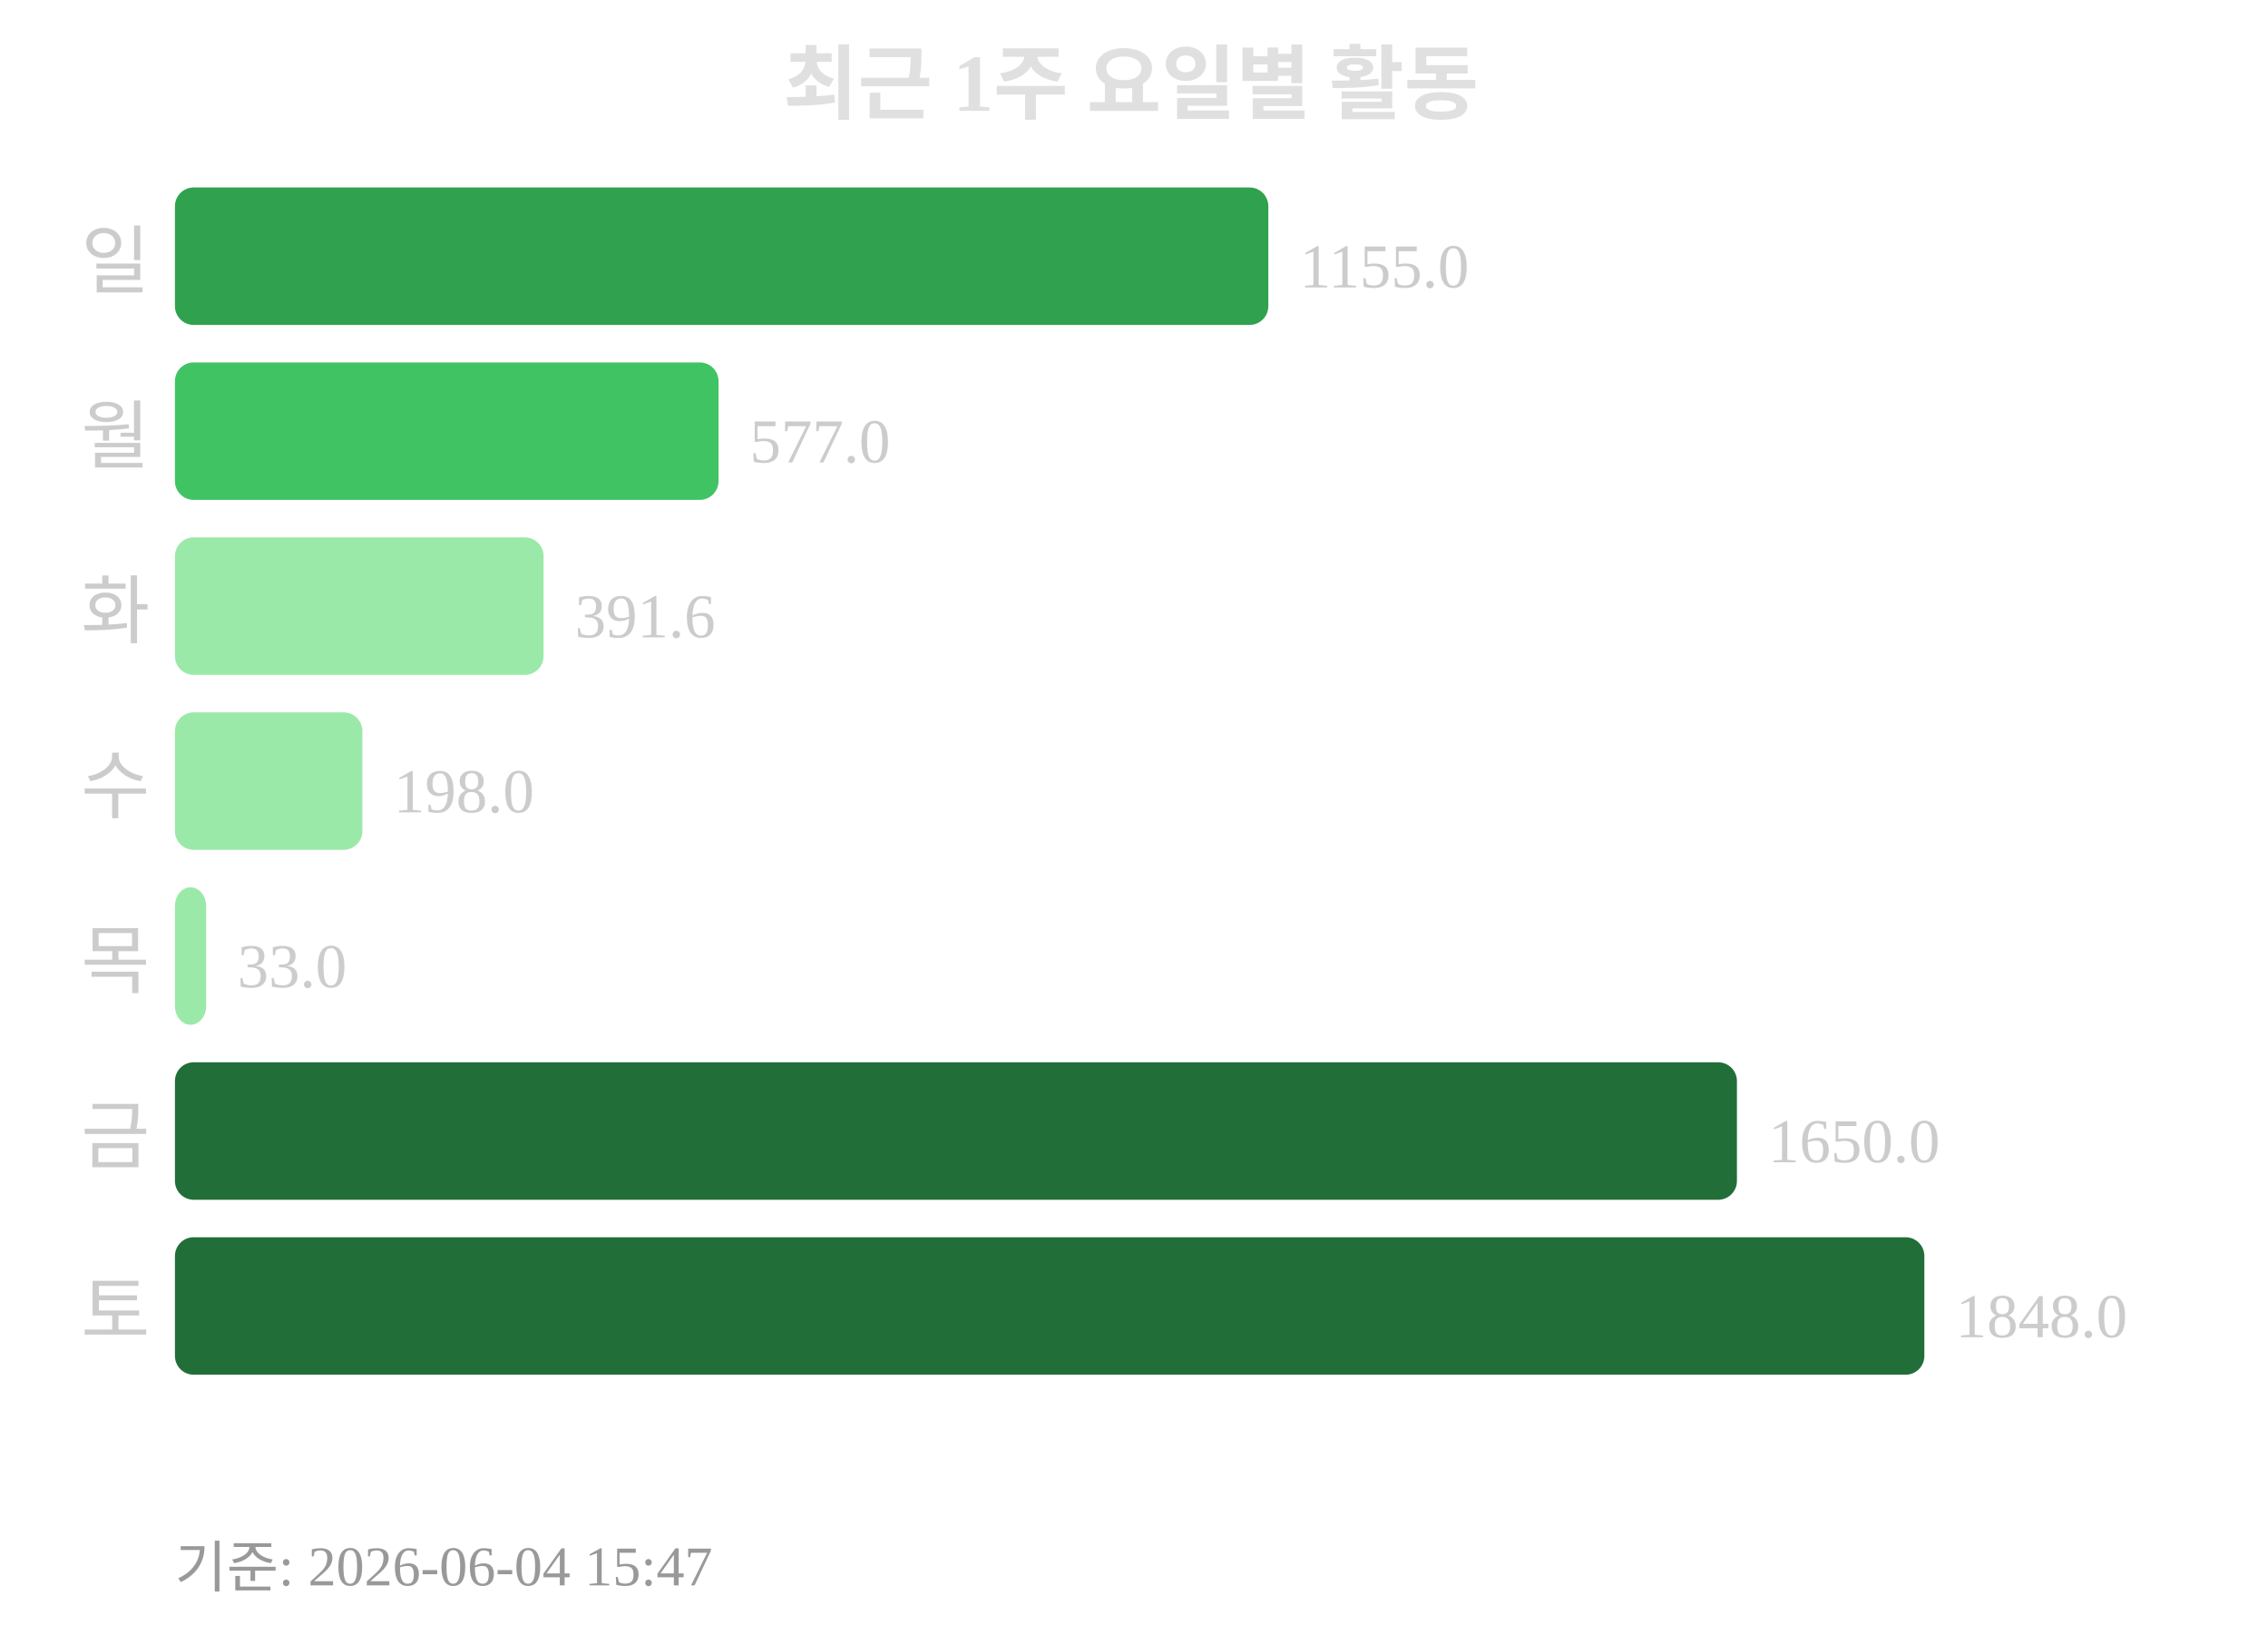
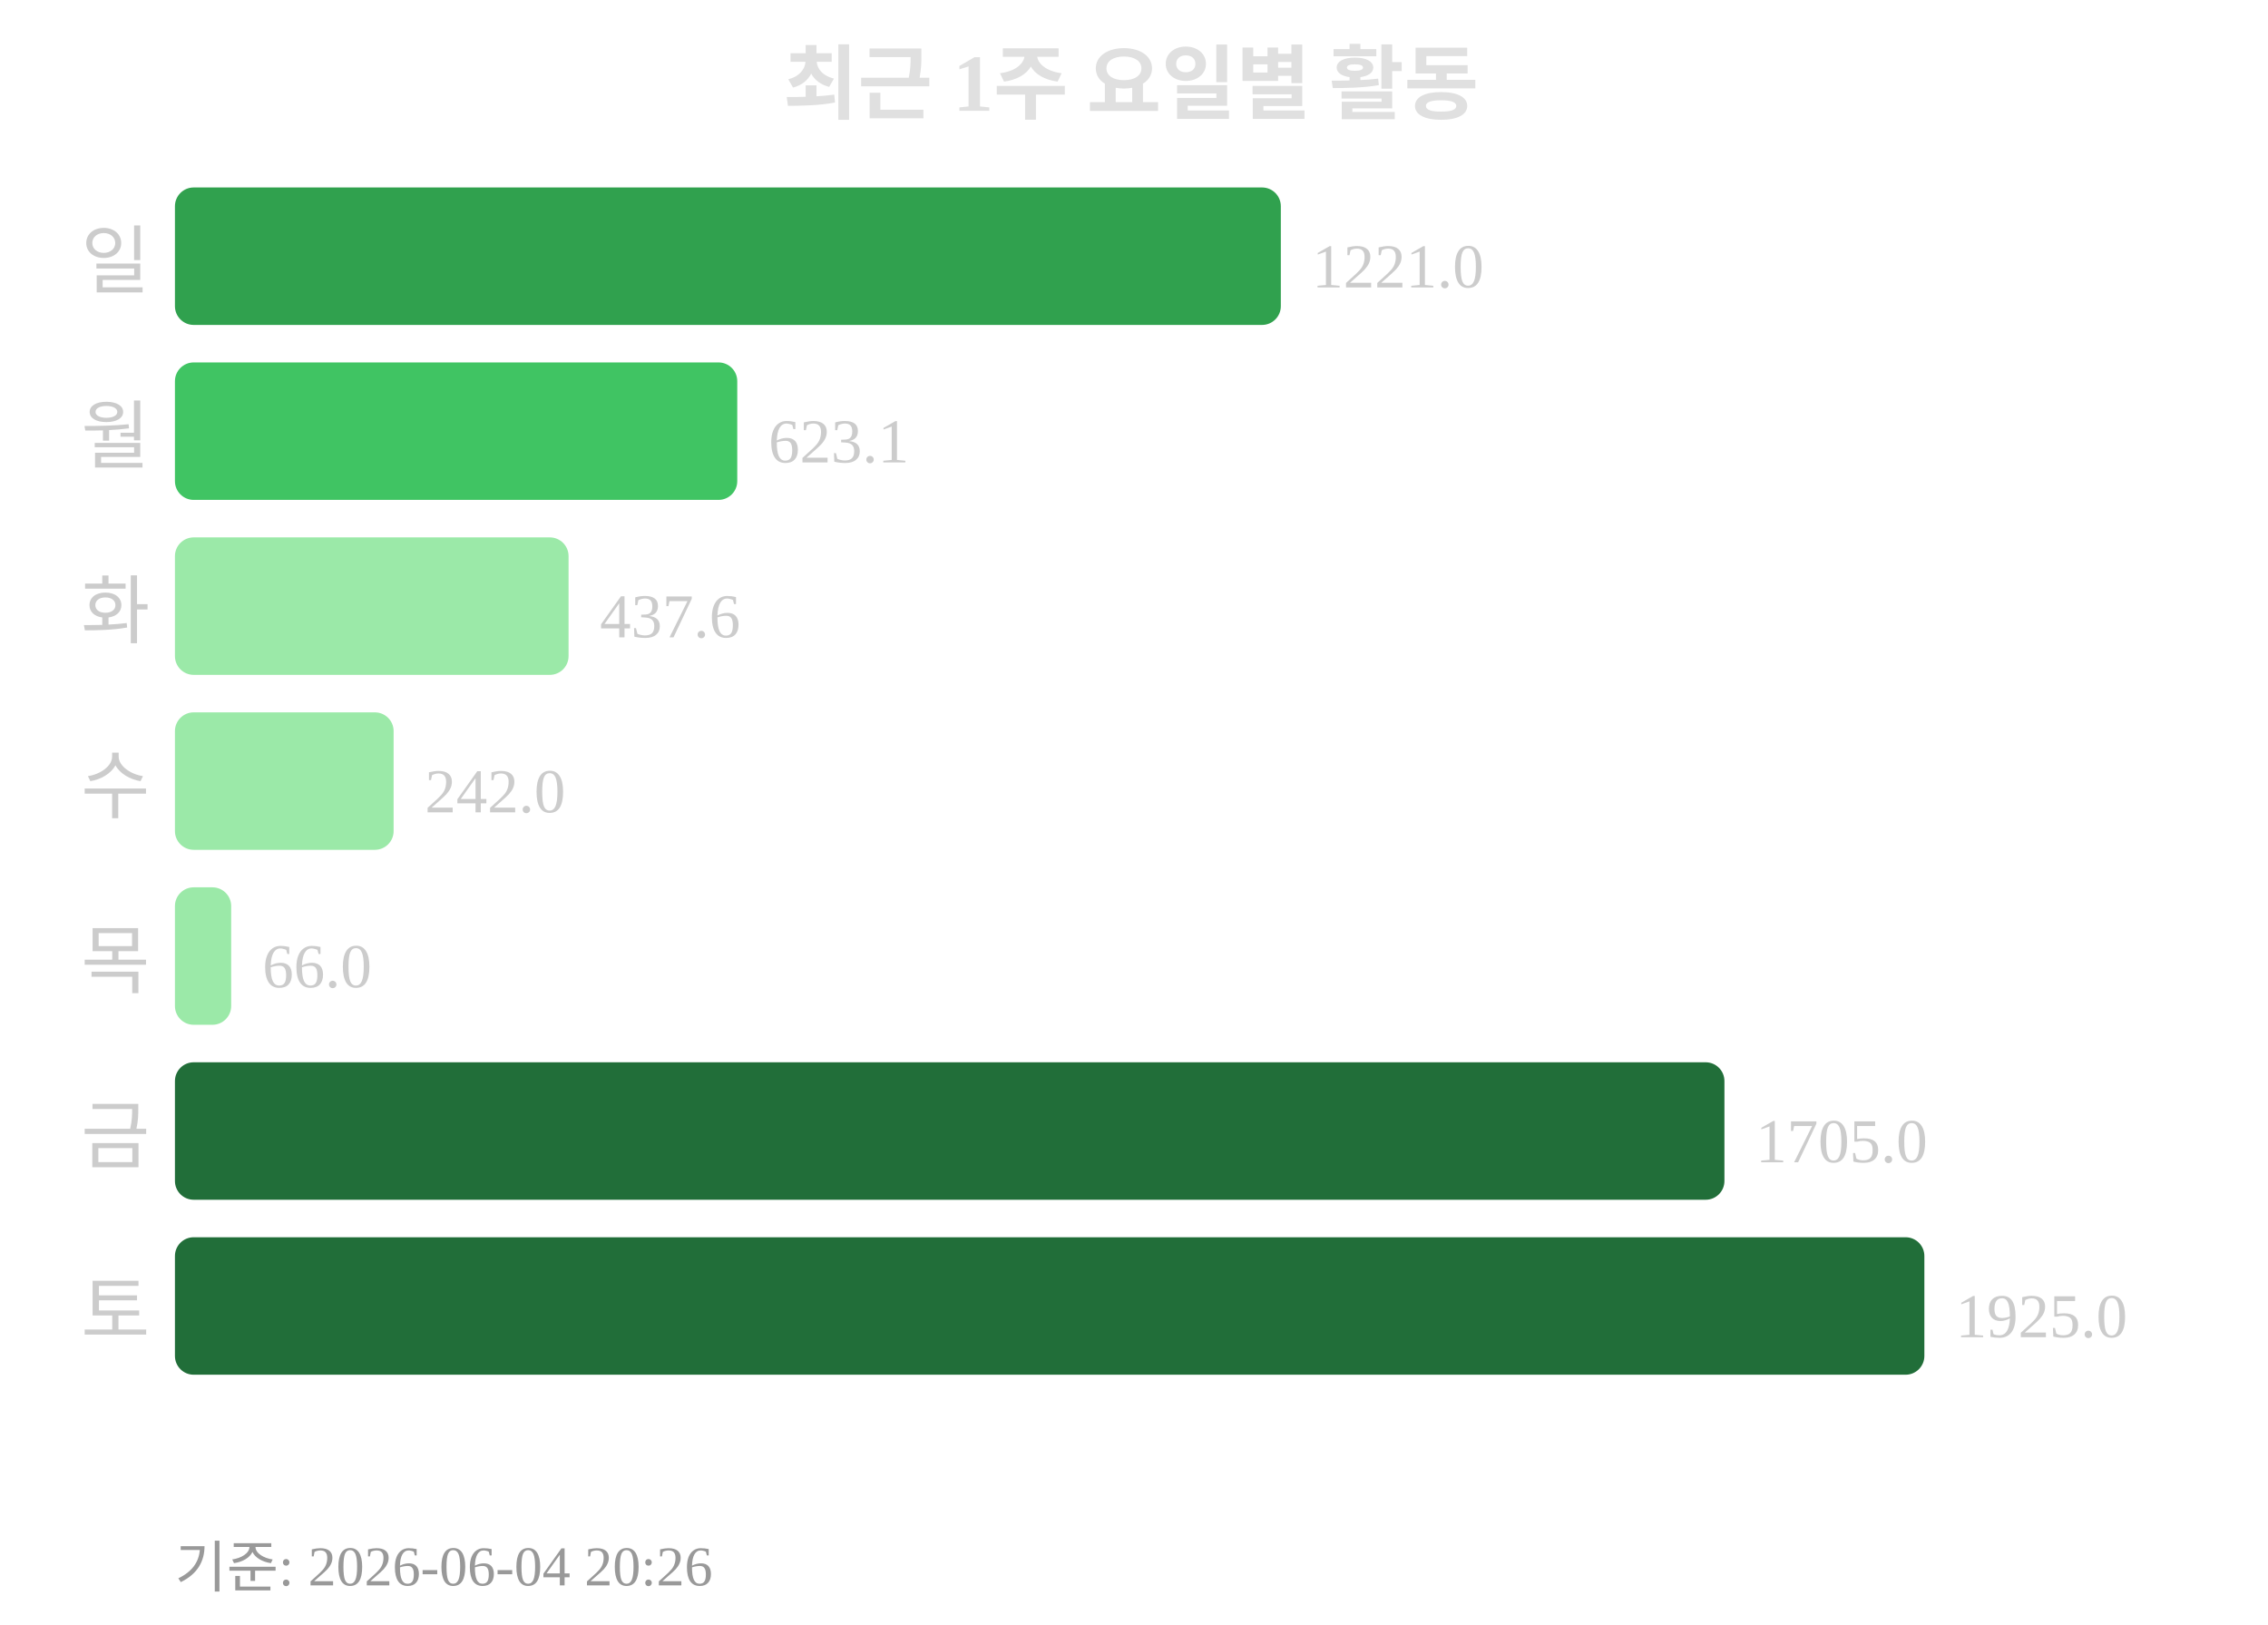
<svg xmlns="http://www.w3.org/2000/svg" width="363" height="260">
  <text x="181" y="18" text-anchor="middle" font-size="13" font-weight="bold" fill="#e0e0e0">최근 1주 요일별 활동</text>
  <text x="24" y="46" text-anchor="end" font-size="12" fill="#cccccc">일</text>
-   <rect x="28" y="30" width="175" height="22" rx="3" fill="#30a14e" />
-   <text x="208" y="46" font-size="10" fill="#cccccc">1155.0</text>
+   <rect x="28" y="30" width="177" height="22" rx="3" fill="#30a14e" />
+   <text x="210" y="46" font-size="10" fill="#cccccc">1221.0</text>
  <text x="24" y="74" text-anchor="end" font-size="12" fill="#cccccc">월</text>
-   <rect x="28" y="58" width="87" height="22" rx="3" fill="#40c463" />
-   <text x="120" y="74" font-size="10" fill="#cccccc">577.0</text>
+   <rect x="28" y="58" width="90" height="22" rx="3" fill="#40c463" />
+   <text x="123" y="74" font-size="10" fill="#cccccc">623.1</text>
  <text x="24" y="102" text-anchor="end" font-size="12" fill="#cccccc">화</text>
-   <rect x="28" y="86" width="59" height="22" rx="3" fill="#9be9a8" />
-   <text x="92" y="102" font-size="10" fill="#cccccc">391.6</text>
+   <rect x="28" y="86" width="63" height="22" rx="3" fill="#9be9a8" />
+   <text x="96" y="102" font-size="10" fill="#cccccc">437.6</text>
  <text x="24" y="130" text-anchor="end" font-size="12" fill="#cccccc">수</text>
-   <rect x="28" y="114" width="30" height="22" rx="3" fill="#9be9a8" />
-   <text x="63" y="130" font-size="10" fill="#cccccc">198.0</text>
+   <rect x="28" y="114" width="35" height="22" rx="3" fill="#9be9a8" />
+   <text x="68" y="130" font-size="10" fill="#cccccc">242.0</text>
  <text x="24" y="158" text-anchor="end" font-size="12" fill="#cccccc">목</text>
-   <rect x="28" y="142" width="5" height="22" rx="3" fill="#9be9a8" />
-   <text x="38" y="158" font-size="10" fill="#cccccc">33.0</text>
+   <rect x="28" y="142" width="9" height="22" rx="3" fill="#9be9a8" />
+   <text x="42" y="158" font-size="10" fill="#cccccc">66.0</text>
  <text x="24" y="186" text-anchor="end" font-size="12" fill="#cccccc">금</text>
-   <rect x="28" y="170" width="250" height="22" rx="3" fill="#216e39" />
-   <text x="283" y="186" font-size="10" fill="#cccccc">1650.0</text>
+   <rect x="28" y="170" width="248" height="22" rx="3" fill="#216e39" />
+   <text x="281" y="186" font-size="10" fill="#cccccc">1705.0</text>
  <text x="24" y="214" text-anchor="end" font-size="12" fill="#cccccc">토</text>
  <rect x="28" y="198" width="280" height="22" rx="3" fill="#216e39" />
-   <text x="313" y="214" font-size="10" fill="#cccccc">1848.0</text>
-   <text x="28" y="254" font-size="9" fill="#999999">기준: 2026-06-04 15:47</text>
+   <text x="313" y="214" font-size="10" fill="#cccccc">1925.0</text>
+   <text x="28" y="254" font-size="9" fill="#999999">기준: 2026-06-04 20:26</text>
</svg>
